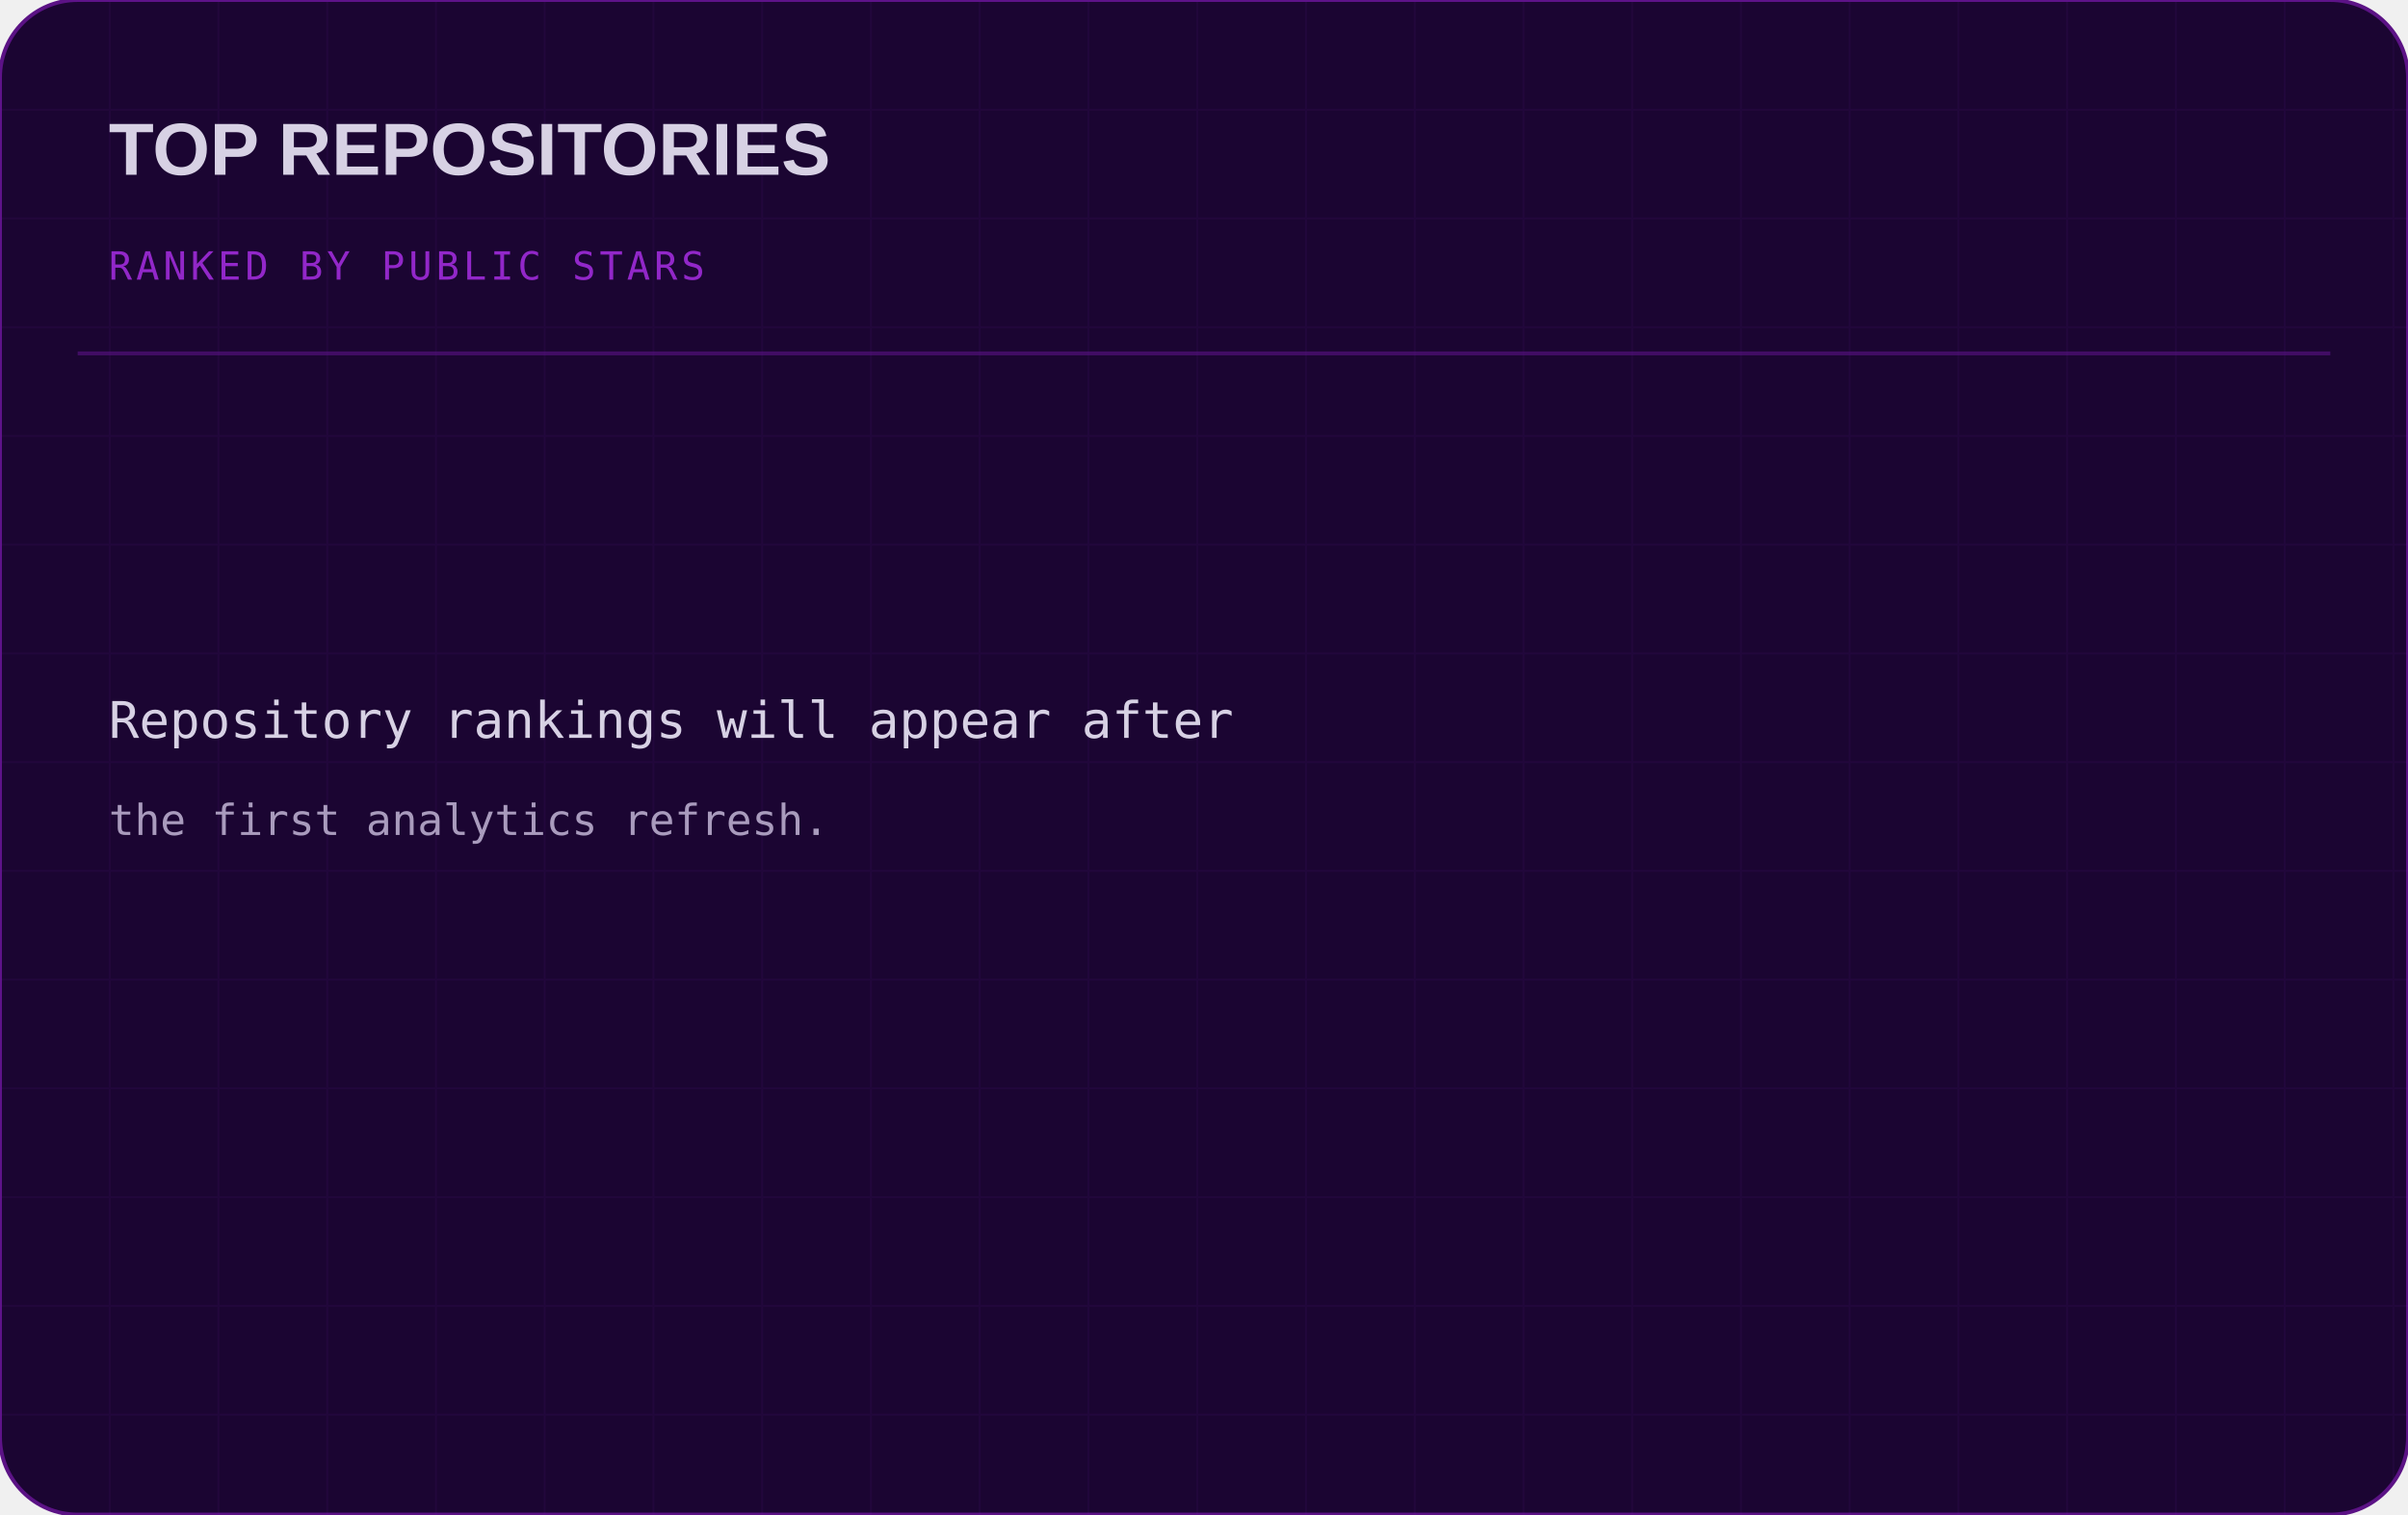
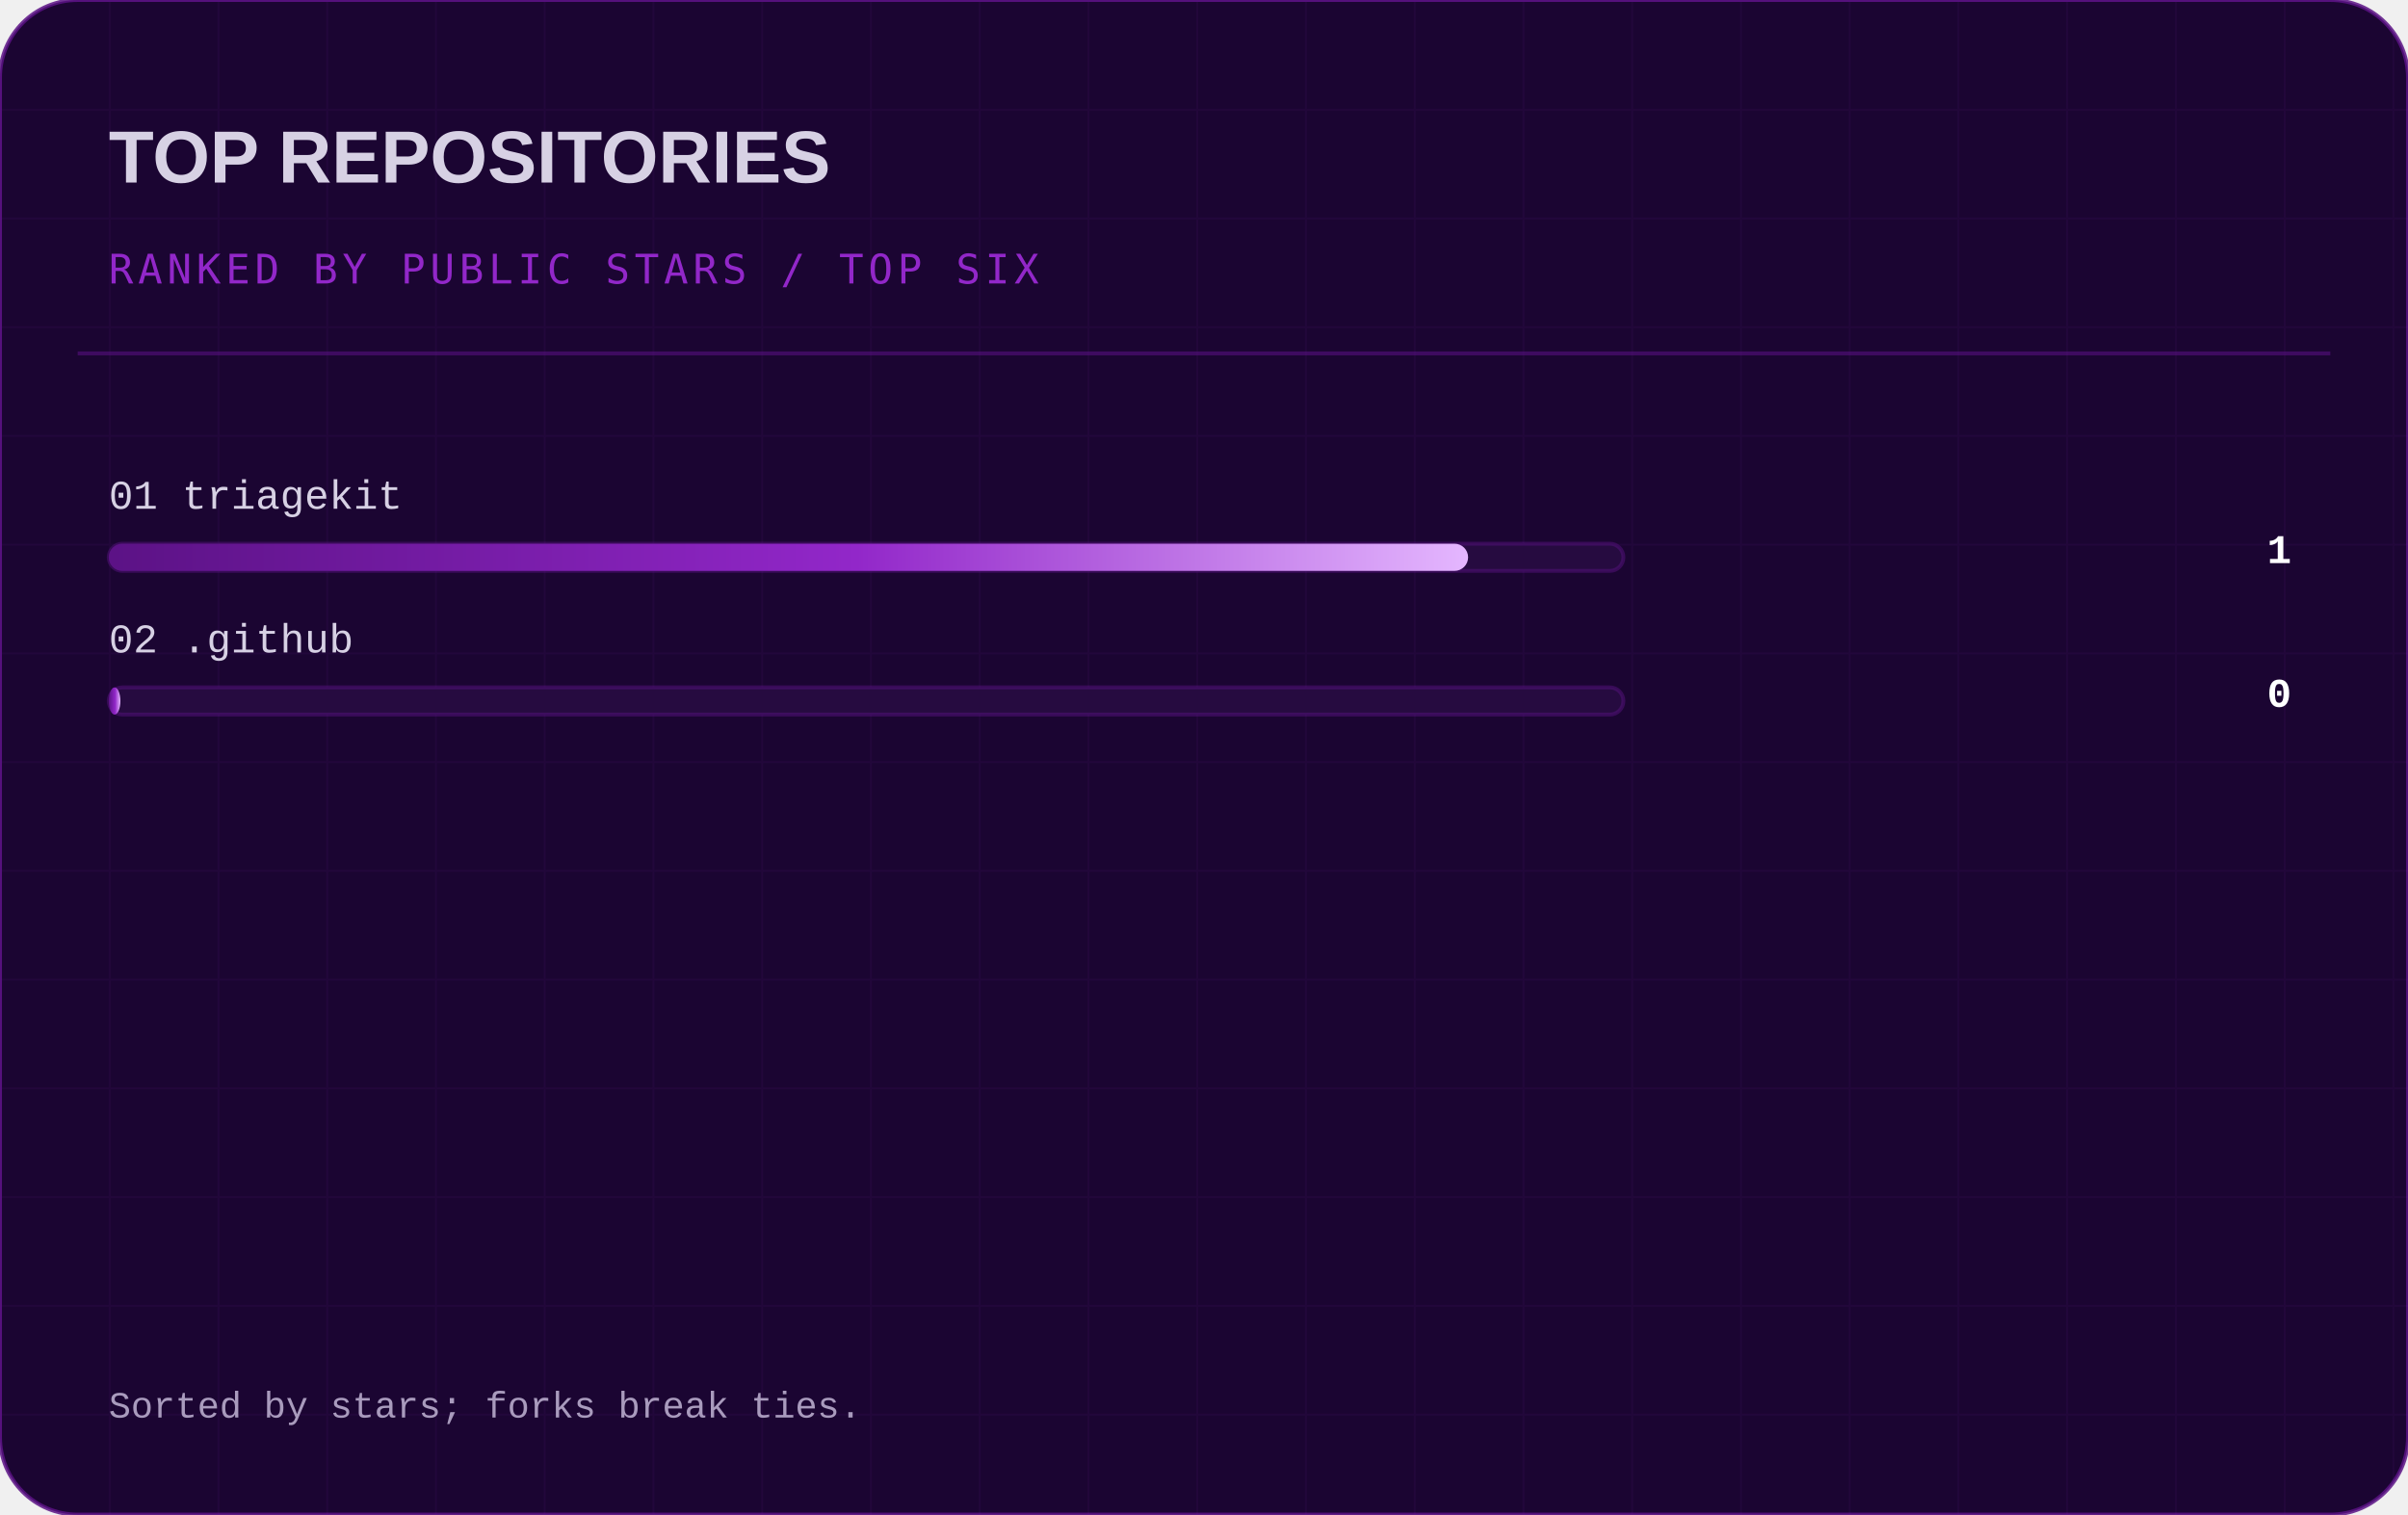
- <svg xmlns="http://www.w3.org/2000/svg" width="620" height="390" viewBox="0 0 620 390" role="img" aria-labelledby="t d">
+ <svg xmlns="http://www.w3.org/2000/svg" width="620" height="390" viewBox="0 0 620 390" role="img" aria-labelledby="title desc">
  <defs>
-     <linearGradient id="p" x1="0" y1="0" x2="1" y2="1">
+     <linearGradient id="panel" x1="0" y1="0" x2="1" y2="1">
      <stop stop-color="#260b40" />
      <stop offset="1" stop-color="#10021f" />
    </linearGradient>
-     <linearGradient id="a">
+     <linearGradient id="accent" x1="0" y1="0" x2="1" y2="0">
      <stop stop-color="#5b1285" />
-       <stop offset=".6" stop-color="#9227c9" />
-       <stop offset="1" stop-color="#d7d1e4" />
+       <stop offset=".55" stop-color="#9227c9" />
+       <stop offset="1" stop-color="#e5b8ff" />
    </linearGradient>
-     <pattern id="g" width="28" height="28" patternUnits="userSpaceOnUse">
-       <path d="M28 0H0V28" fill="none" stroke="#9227c9" stroke-opacity=".06" />
+     <pattern id="grid" width="28" height="28" patternUnits="userSpaceOnUse">
+       <path d="M28 0H0V28" fill="none" stroke="#9227c9" stroke-opacity=".055" />
    </pattern>
  </defs>
-   <rect width="620" height="390" rx="20" fill="#1b0532" stroke="#5b1285" />
-   <rect width="620" height="390" rx="20" fill="url(#g)" />
-   <text x="28" y="45" fill="#d7d1e4" font-family="Arial, sans-serif" font-size="19" font-weight="700">TOP REPOSITORIES</text>
-   <text x="28" y="72" fill="#9227c9" font-family="Consolas, monospace" font-size="10" letter-spacing="1">RANKED BY PUBLIC STARS</text>
-   <path d="M20 91H600" stroke="#5b1285" stroke-opacity=".6" />
-   <text x="28" y="190" fill="#d7d1e4" font-family="Consolas, monospace" font-size="13">Repository rankings will appear after</text>
-   <text x="28" y="215" fill="#a99bbd" font-family="Consolas, monospace" font-size="11">the first analytics refresh.</text>
+   <rect width="620" height="390" rx="20" fill="#1b0532" stroke="#5b1285" stroke-opacity=".85" />
+   <rect width="620" height="390" rx="20" fill="url(#grid)" />
+   <path d="M20 91H600" stroke="#5b1285" stroke-opacity=".55" />
+   <text x="28" y="47" fill="#d7d1e4" font-family="Arial, Helvetica, sans-serif" font-size="19" font-weight="700">TOP REPOSITORIES</text>
+   <text x="28" y="73" fill="#9227c9" font-family="Consolas, monospace" font-size="10.5" letter-spacing="1.2">RANKED BY PUBLIC STARS  /  TOP SIX</text>
+   <text x="28" y="131" fill="#d7d1e4" text-anchor="start" font-family="Consolas, 'Courier New', monospace" font-size="10.5" font-weight="normal">01  triagekit</text>
+   <rect x="28" y="140" width="390" height="7" rx="3.5" fill="#260b40" stroke="#5b1285" stroke-opacity=".45" />
+   <rect x="28" y="140" width="350" height="7" rx="3.5" fill="url(#accent)" />
+   <text x="590" y="145" fill="#ffffff" text-anchor="end" font-family="Consolas, 'Courier New', monospace" font-size="10.5" font-weight="bold">1</text>
+   <text x="28" y="168" fill="#d7d1e4" text-anchor="start" font-family="Consolas, 'Courier New', monospace" font-size="10.5" font-weight="normal">02  .github</text>
+   <rect x="28" y="177" width="390" height="7" rx="3.5" fill="#260b40" stroke="#5b1285" stroke-opacity=".45" />
+   <rect x="28" y="177" width="3" height="7" rx="3.5" fill="url(#accent)" />
+   <text x="590" y="182" fill="#ffffff" text-anchor="end" font-family="Consolas, 'Courier New', monospace" font-size="10.5" font-weight="bold">0</text>
+   <text x="28" y="365" fill="#a99bbd" text-anchor="start" font-family="Consolas, 'Courier New', monospace" font-size="9.5" font-weight="normal">Sorted by stars; forks break ties.</text>
</svg>
